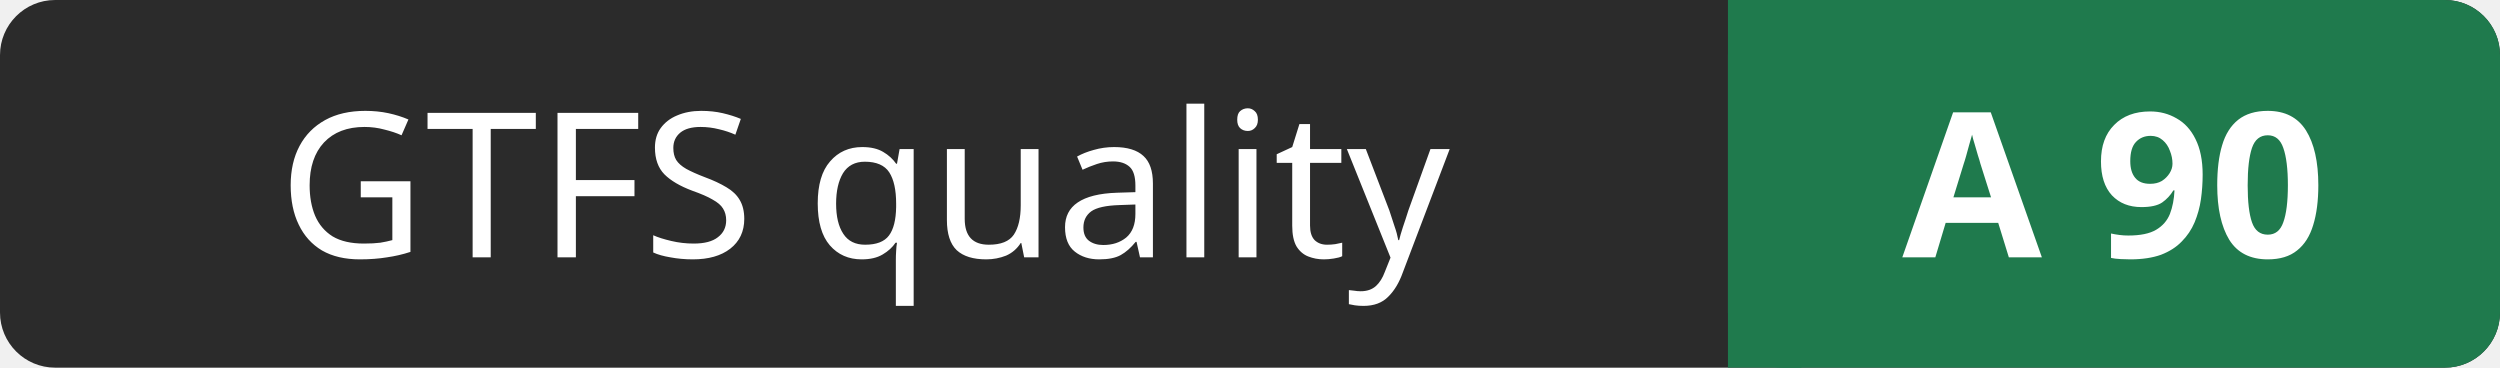
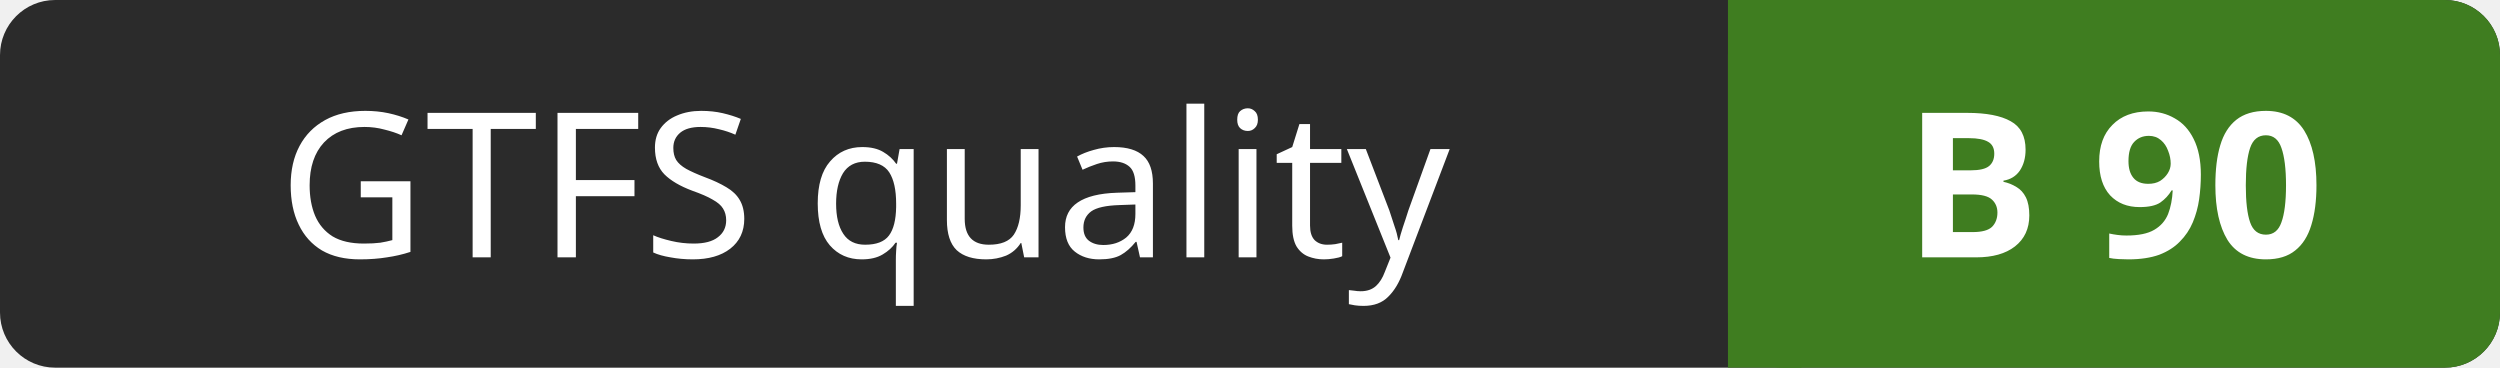
- <svg xmlns="http://www.w3.org/2000/svg" width="136" height="20" role="img" aria-label="GTFS quality: A 90">
+ <svg xmlns="http://www.w3.org/2000/svg" width="136" height="20" role="img" aria-label="GTFS quality: B 90">
  <rect width="136" height="20" rx="3" fill="#2b2b2b" />
-   <rect x="94" width="42" height="20" rx="3" fill="#1f7a4d" />
-   <rect x="94" width="4" height="20" fill="#1f7a4d" />
+   <rect x="94" width="42" height="20" rx="3" fill="#3f7d20" />
+   <rect x="94" width="4" height="20" fill="#3f7d20" />
  <g fill="#ffffff" font-family="Verdana,Geneva,sans-serif" font-size="11" text-anchor="middle">
    <text x="47" y="14">GTFS quality</text>
-     <text x="115" y="14" font-weight="bold">A 90</text>
+     <text x="115" y="14" font-weight="bold">B 90</text>
  </g>
</svg>
